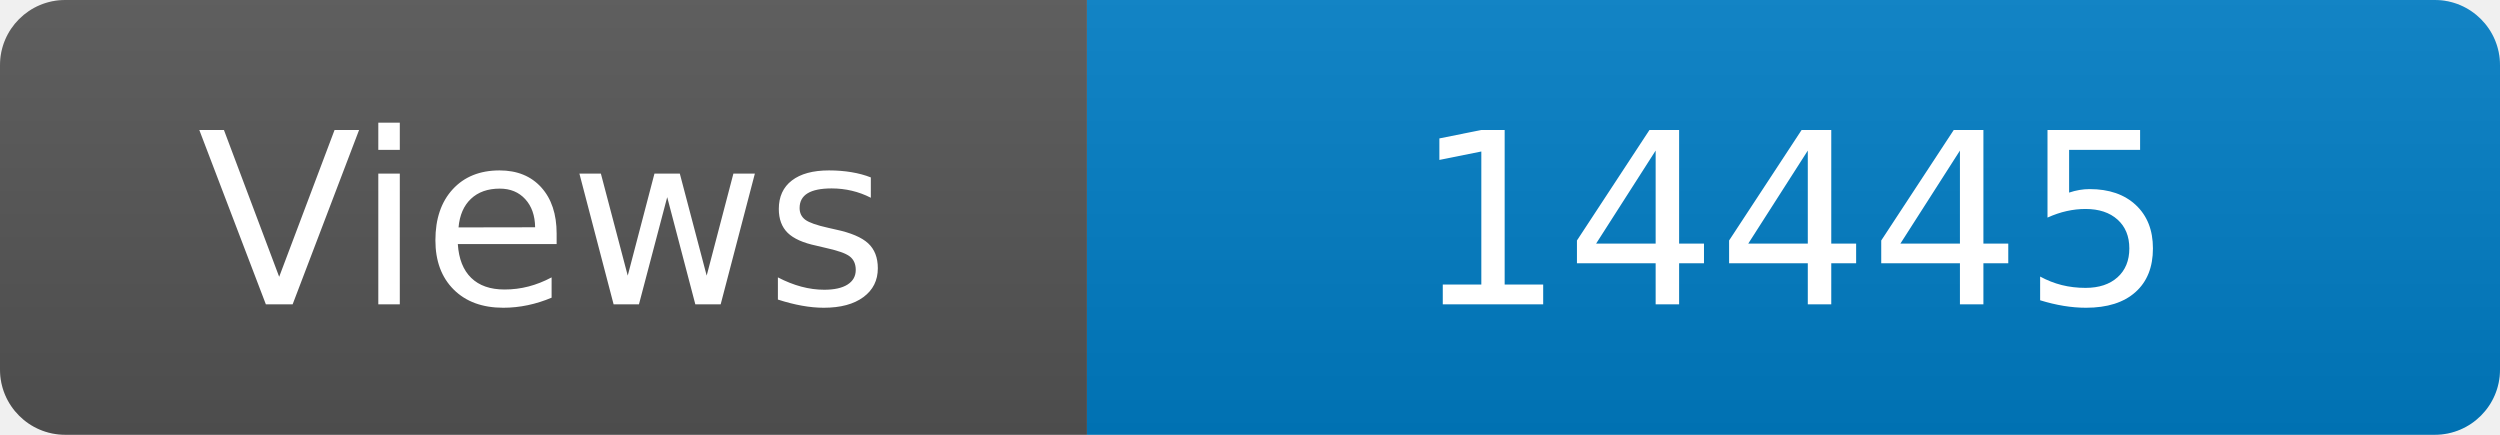
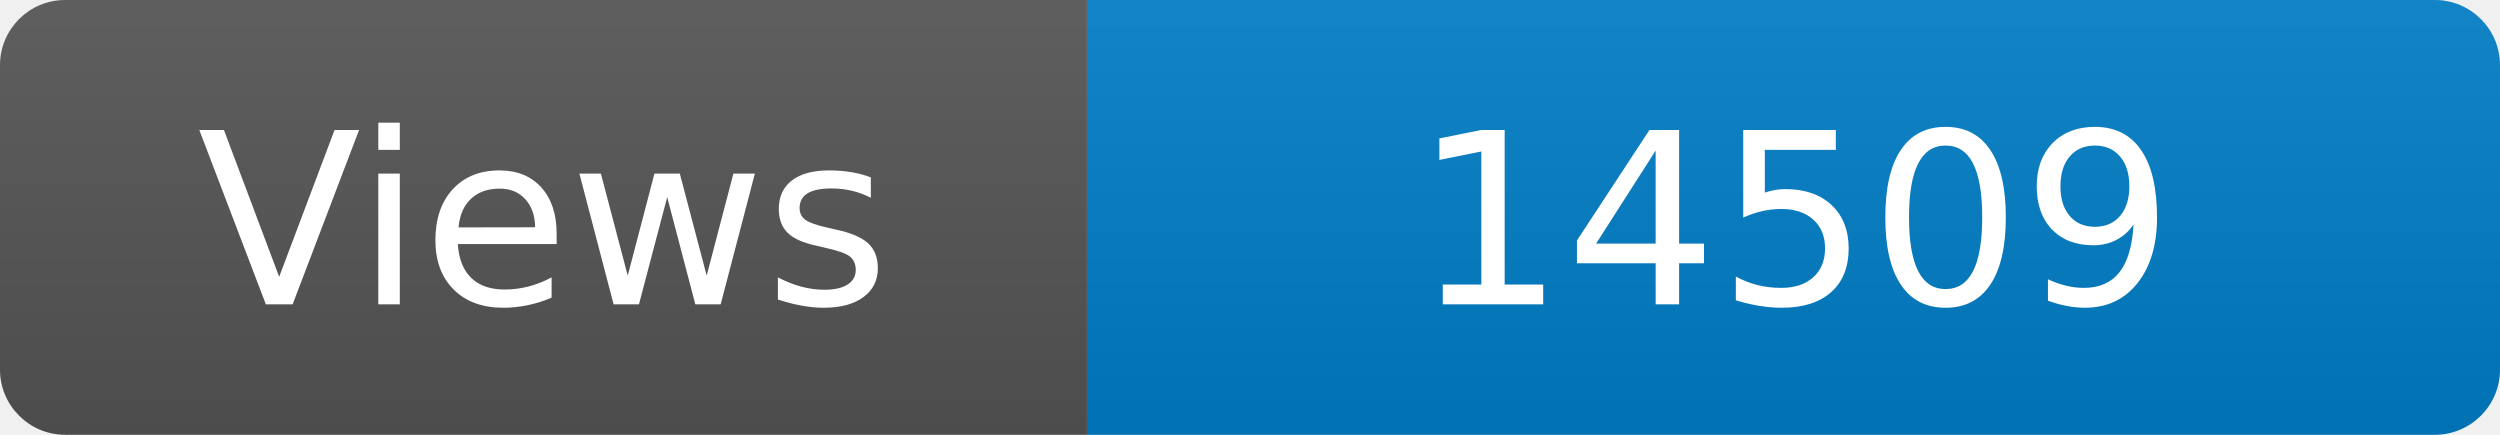
<svg xmlns="http://www.w3.org/2000/svg" width="115" height="20" role="img" aria-label="Maintained?: yes">
  <linearGradient id="s" x2="0" y2="100%">
    <stop offset="0" stop-color="#bbb" stop-opacity=".1" />
    <stop offset="1" stop-opacity=".1" />
  </linearGradient>
  <clipPath id="r">
    <rect width="115" height="20" rx="3" fill="#fff" />
  </clipPath>
  <g clip-path="url(#r)">
    <rect width="50" height="20" fill="#555" />
    <rect x="50" width="160" height="20" fill="#007ec6" />
    <rect width="115" height="20" fill="url(#s)" />
  </g>
  <g fill="#fff" text-anchor="middle" font-family="Verdana,Geneva,DejaVu Sans,sans-serif" font-size="110">
    <text x="250" y="140" transform="scale(.1)" fill="#fff">Views</text>
-     <text x="825" y="140" transform="scale(.1)" fill="#fff">14445</text>
+     <text x="825" y="140" transform="scale(.1)" fill="#fff">14509</text>
  </g>
</svg>
